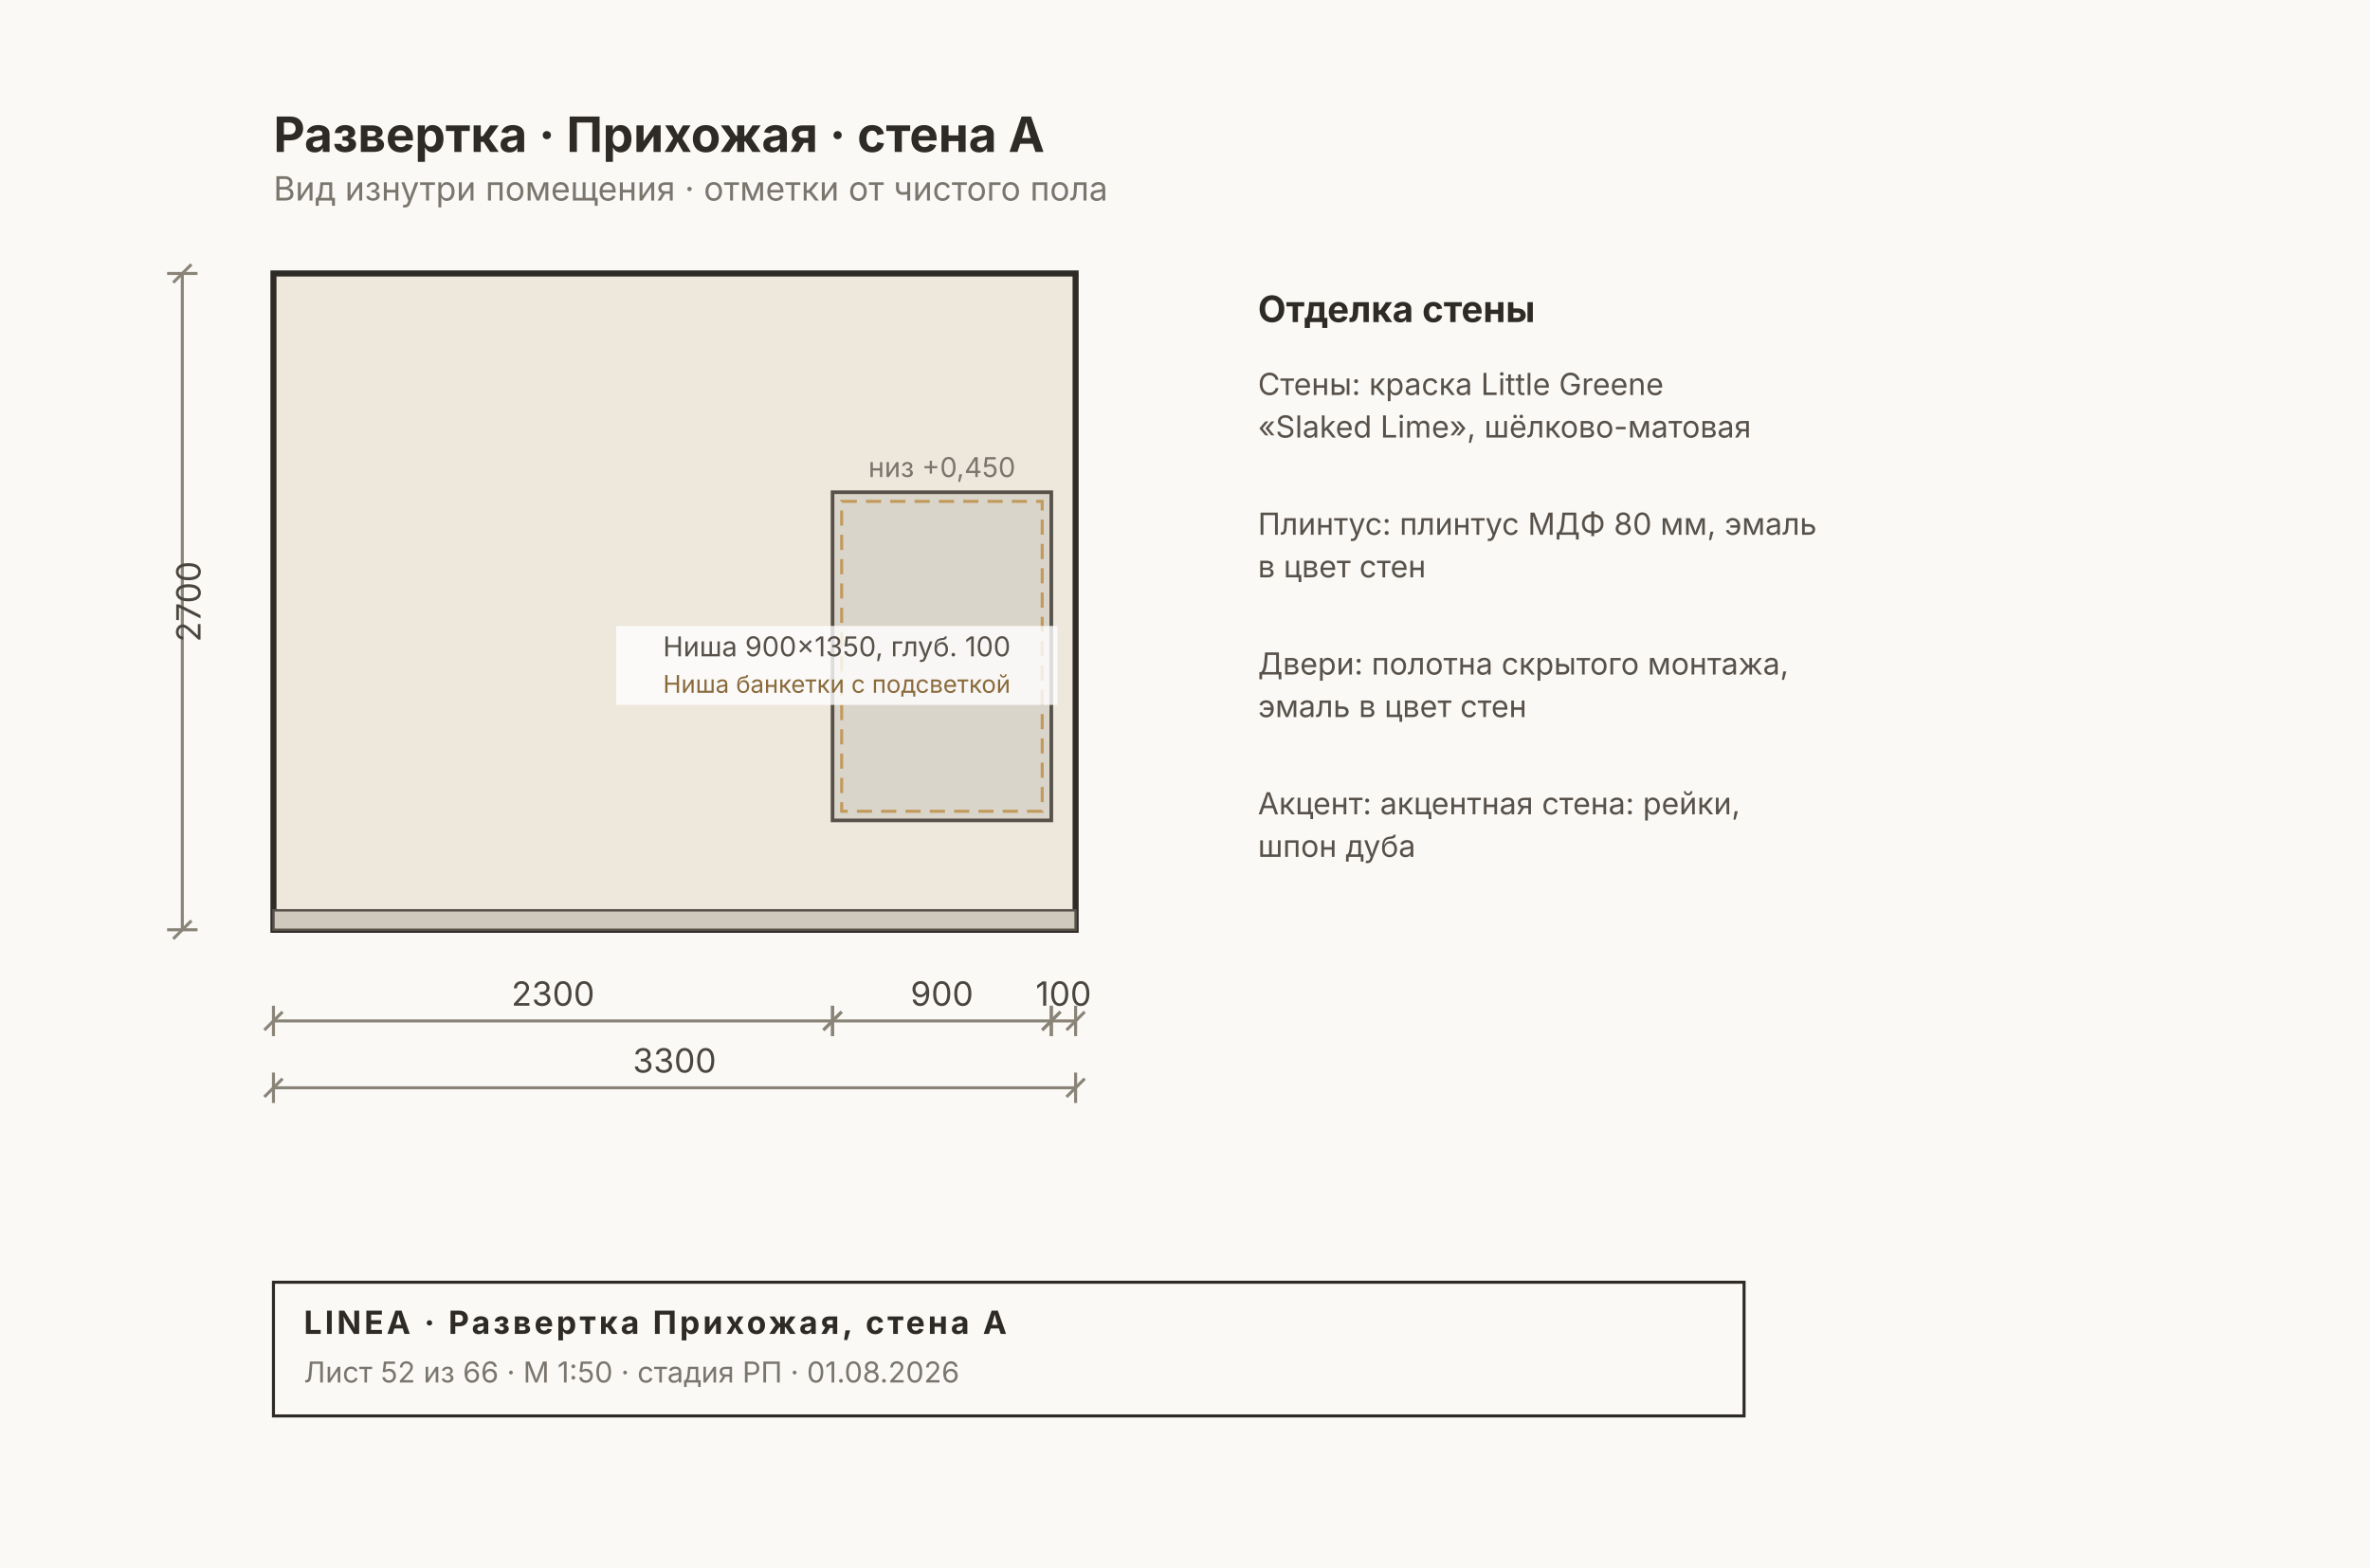
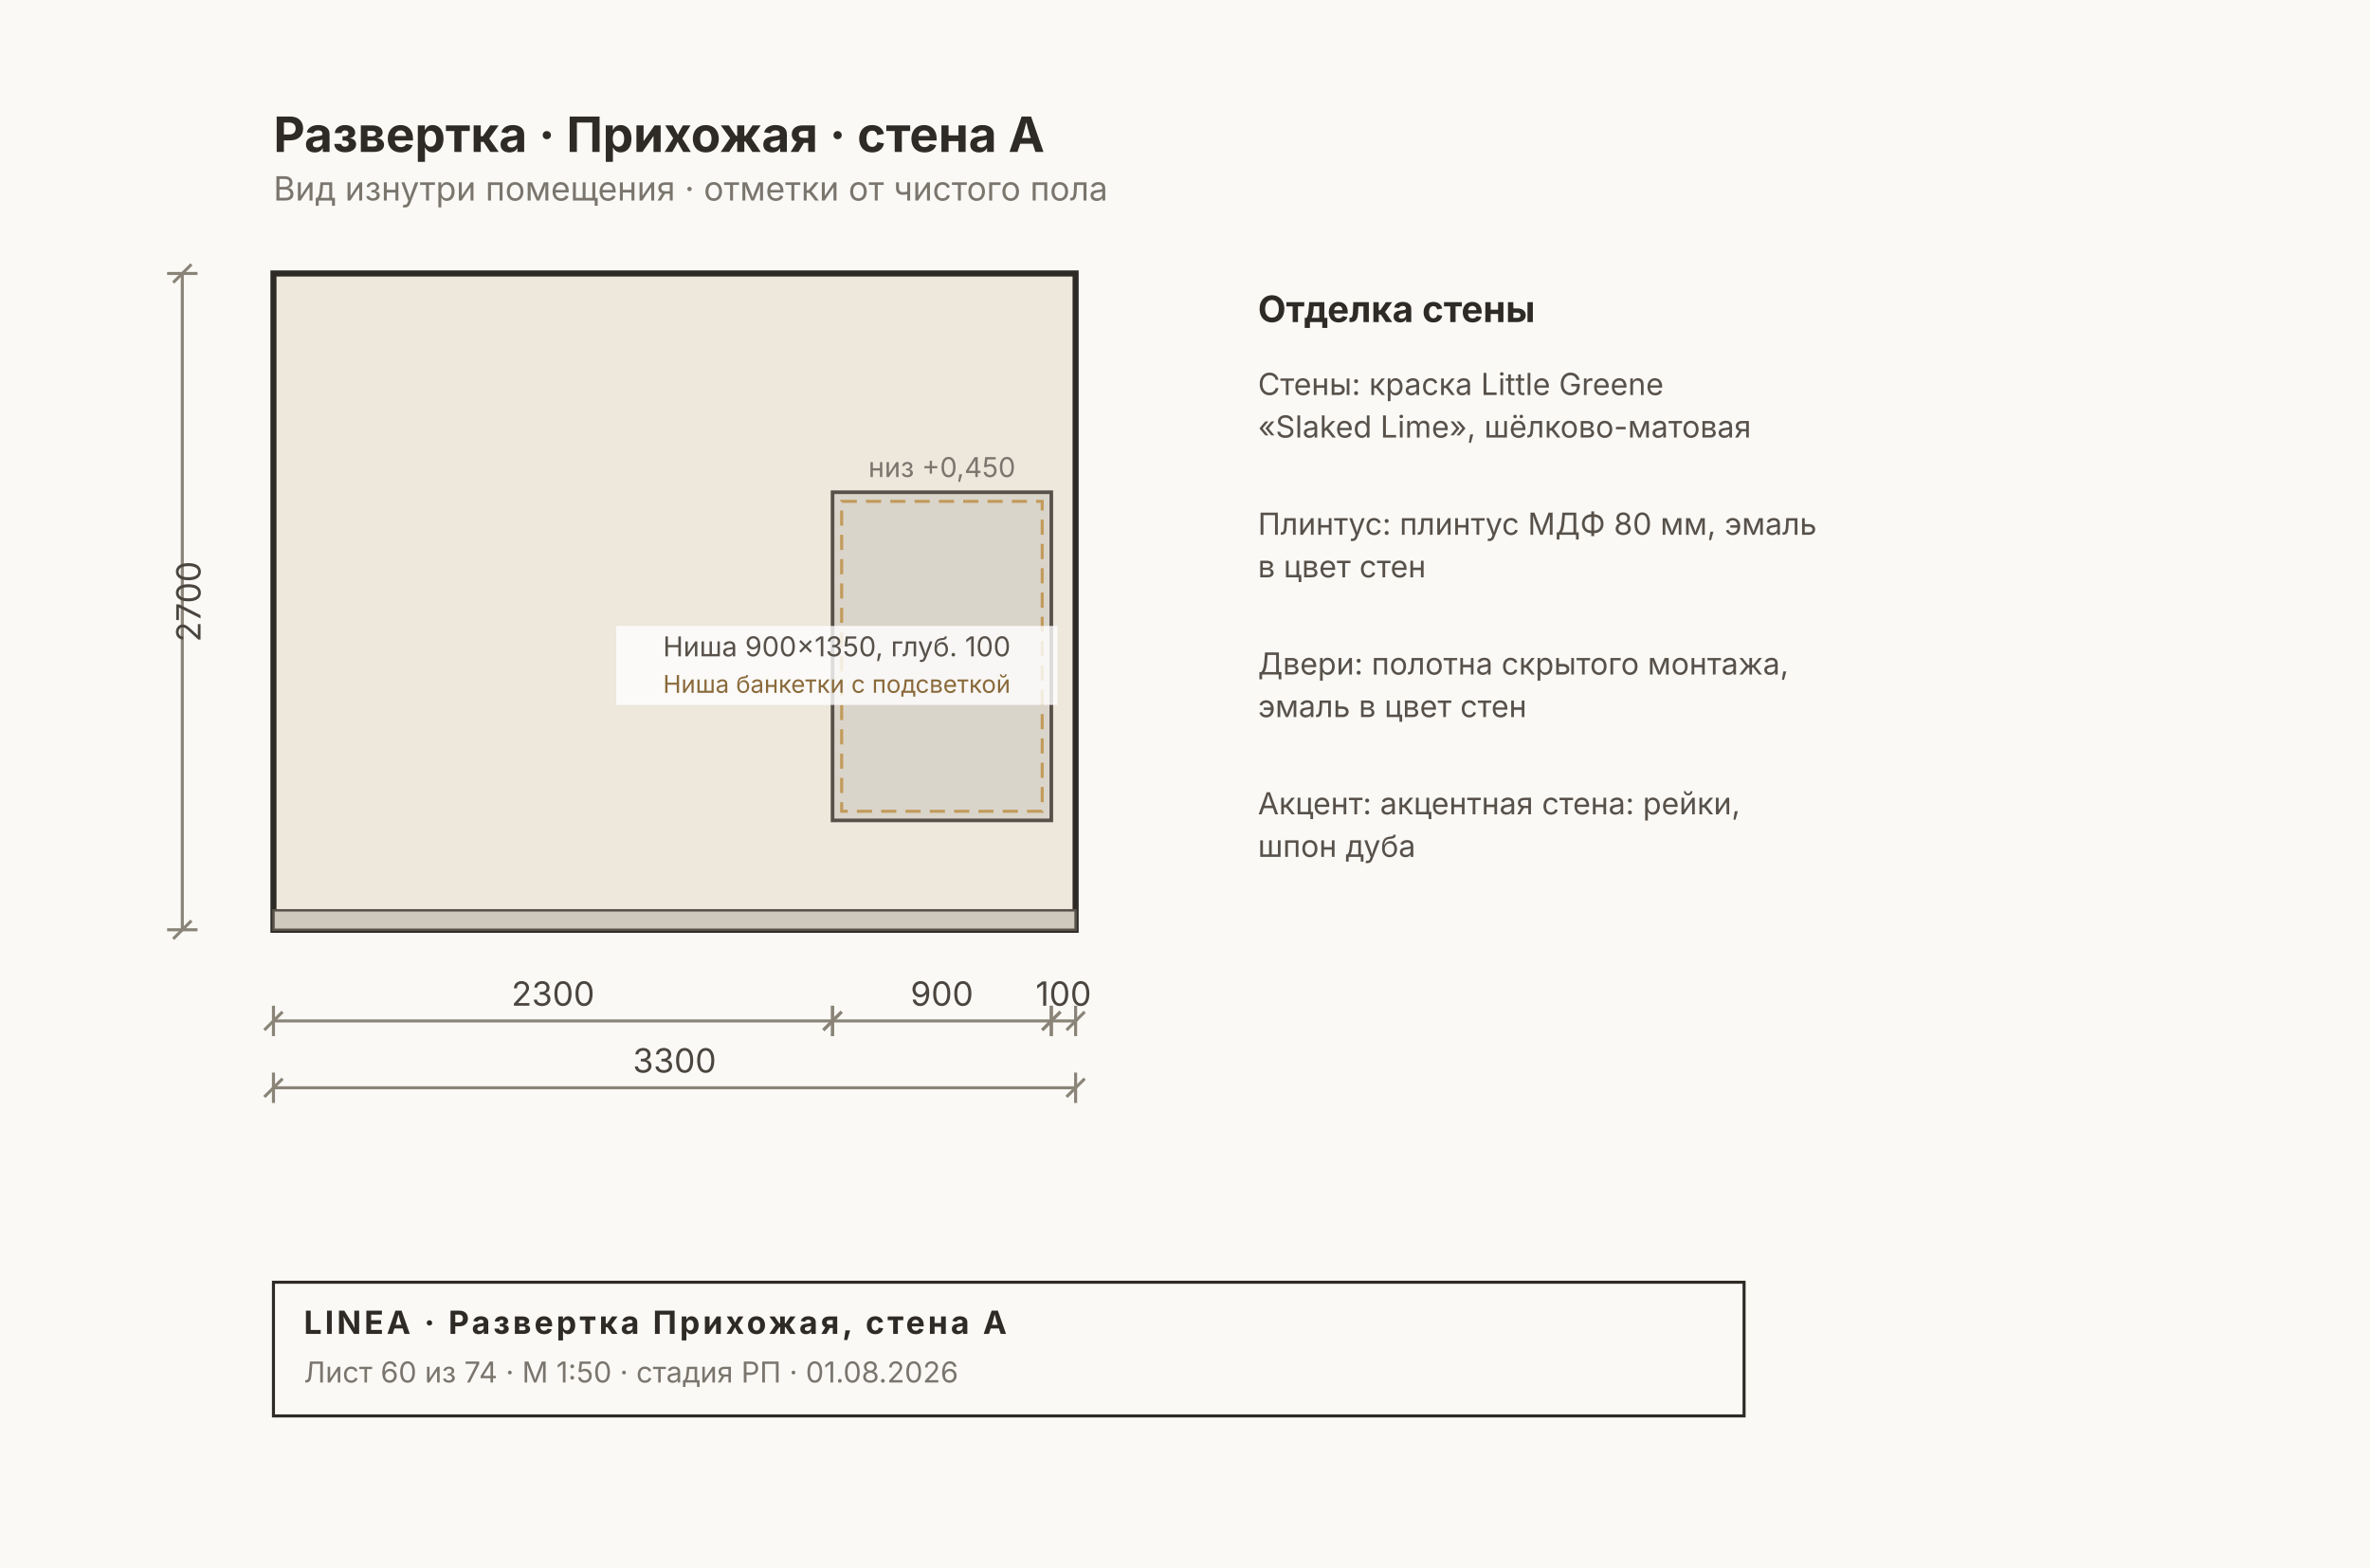
<svg xmlns="http://www.w3.org/2000/svg" width="780" height="516" viewBox="0 0 780 516" font-family="Inter, &quot;Helvetica Neue&quot;, Arial, sans-serif">
  <rect width="780" height="516" fill="#FAF9F6" />
  <rect x="90" y="90" width="264" height="216" fill="#EDE7DC" stroke="#2E2A26" stroke-width="2" />
  <rect x="90" y="299.6" width="264" height="6.4" fill="#CFC9BD" stroke="#57514A" stroke-width="0.8" />
  <rect x="274" y="162" width="72" height="108" fill="#00000014" stroke="#57514A" stroke-width="1.2" />
  <rect x="277" y="165" width="66" height="102" fill="none" stroke="#C29A5B" stroke-width="1" stroke-dasharray="5 3" />
  <rect x="202.8" y="206" width="145.2" height="26" fill="#FFFFFFCC" />
  <text x="275.4" y="216" font-size="9" fill="#57514A" text-anchor="middle">Ниша 900×1350, глуб. 100</text>
  <text x="275.4" y="228" font-size="8" fill="#8A6A3B" text-anchor="middle">Ниша банкетки с подсветкой</text>
  <text x="310" y="157" font-size="9" fill="#7A756D" text-anchor="middle">низ +0,450</text>
  <g stroke="#8A8478" stroke-width="1" fill="none">
    <line x1="90" y1="336" x2="274" y2="336" />
    <line x1="90" y1="331" x2="90" y2="341" />
    <line x1="274" y1="331" x2="274" y2="341" />
    <line x1="87" y1="339" x2="93" y2="333" />
    <line x1="271" y1="339" x2="277" y2="333" />
  </g>
  <text x="182" y="331" font-size="11" fill="#4A453E" text-anchor="middle">2300</text>
  <g stroke="#8A8478" stroke-width="1" fill="none">
    <line x1="274" y1="336" x2="346" y2="336" />
    <line x1="274" y1="331" x2="274" y2="341" />
    <line x1="346" y1="331" x2="346" y2="341" />
    <line x1="271" y1="339" x2="277" y2="333" />
    <line x1="343" y1="339" x2="349" y2="333" />
  </g>
  <text x="310" y="331" font-size="11" fill="#4A453E" text-anchor="middle">900</text>
  <g stroke="#8A8478" stroke-width="1" fill="none">
    <line x1="346" y1="336" x2="354" y2="336" />
    <line x1="346" y1="331" x2="346" y2="341" />
    <line x1="354" y1="331" x2="354" y2="341" />
    <line x1="343" y1="339" x2="349" y2="333" />
    <line x1="351" y1="339" x2="357" y2="333" />
  </g>
  <text x="350" y="331" font-size="11" fill="#4A453E" text-anchor="middle">100</text>
  <g stroke="#8A8478" stroke-width="1" fill="none">
    <line x1="90" y1="358" x2="354" y2="358" />
    <line x1="90" y1="353" x2="90" y2="363" />
    <line x1="354" y1="353" x2="354" y2="363" />
    <line x1="87" y1="361" x2="93" y2="355" />
    <line x1="351" y1="361" x2="357" y2="355" />
  </g>
  <text x="222" y="353" font-size="11" fill="#4A453E" text-anchor="middle">3300</text>
  <g stroke="#8A8478" stroke-width="1" fill="none">
    <line x1="60" y1="90" x2="60" y2="306" />
    <line x1="55" y1="90" x2="65" y2="90" />
    <line x1="55" y1="306" x2="65" y2="306" />
    <line x1="57" y1="93" x2="63" y2="87" />
    <line x1="57" y1="309" x2="63" y2="303" />
  </g>
  <text x="66" y="198" font-size="11" fill="#4A453E" transform="rotate(-90 66 198)" text-anchor="middle">2700</text>
  <text x="414" y="106" font-size="12" font-weight="700" fill="#2E2A26">Отделка стены</text>
  <text x="414" y="130" font-size="10" fill="#57514A">Стены: краска Little Greene</text>
  <text x="414" y="144" font-size="10" fill="#57514A">«Slaked Lime», шёлково-матовая</text>
  <text x="414" y="176" font-size="10" fill="#57514A">Плинтус: плинтус МДФ 80 мм, эмаль</text>
  <text x="414" y="190" font-size="10" fill="#57514A">в цвет стен</text>
  <text x="414" y="222" font-size="10" fill="#57514A">Двери: полотна скрытого монтажа,</text>
  <text x="414" y="236" font-size="10" fill="#57514A">эмаль в цвет стен</text>
  <text x="414" y="268" font-size="10" fill="#57514A">Акцент: акцентная стена: рейки,</text>
  <text x="414" y="282" font-size="10" fill="#57514A">шпон дуба</text>
  <text x="90" y="50" font-size="16" font-weight="700" fill="#2E2A26">Развертка · Прихожая · стена A</text>
  <text x="90" y="66" font-size="11" fill="#7A756D">Вид изнутри помещения · отметки от чистого пола</text>
  <g>
    <rect x="90" y="422" width="484" height="44" fill="none" stroke="#2E2A26" stroke-width="1" />
    <text x="100" y="439" font-size="10.5" font-weight="700" fill="#2E2A26" letter-spacing="1">LINEA · Развертка Прихожая, стена A</text>
-     <text x="100" y="455" font-size="9.5" fill="#7A756D">Лист 52 из 66 · М 1:50 · стадия РП · 01.08.2026</text>
+     <text x="100" y="455" font-size="9.5" fill="#7A756D">Лист 60 из 74 · М 1:50 · стадия РП · 01.08.2026</text>
  </g>
</svg>
